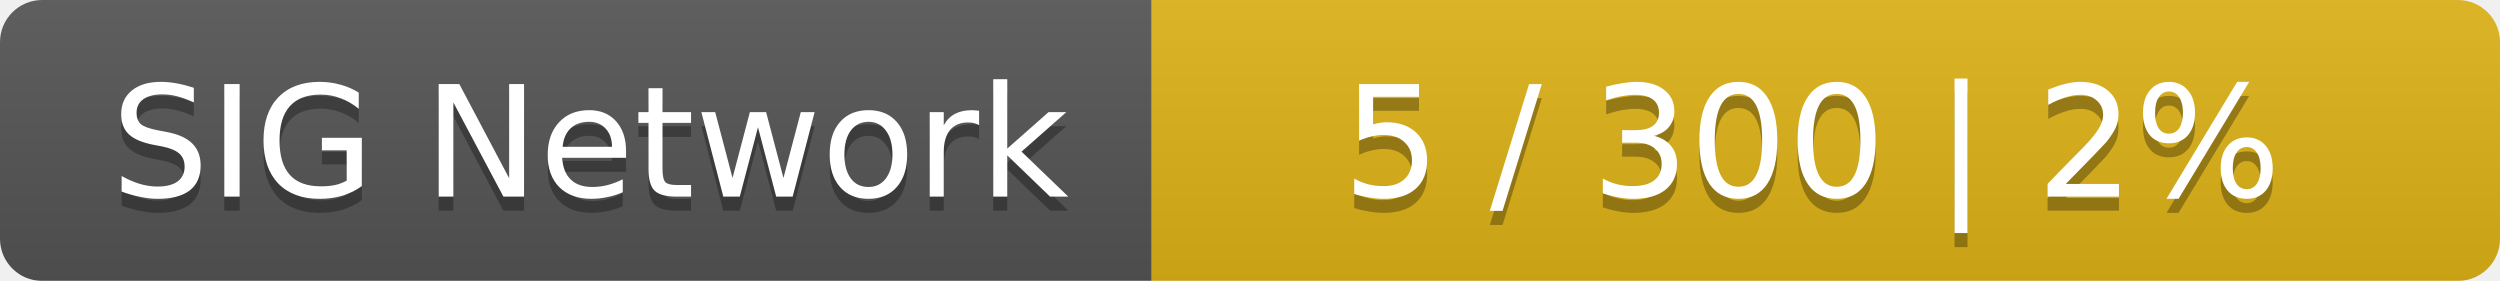
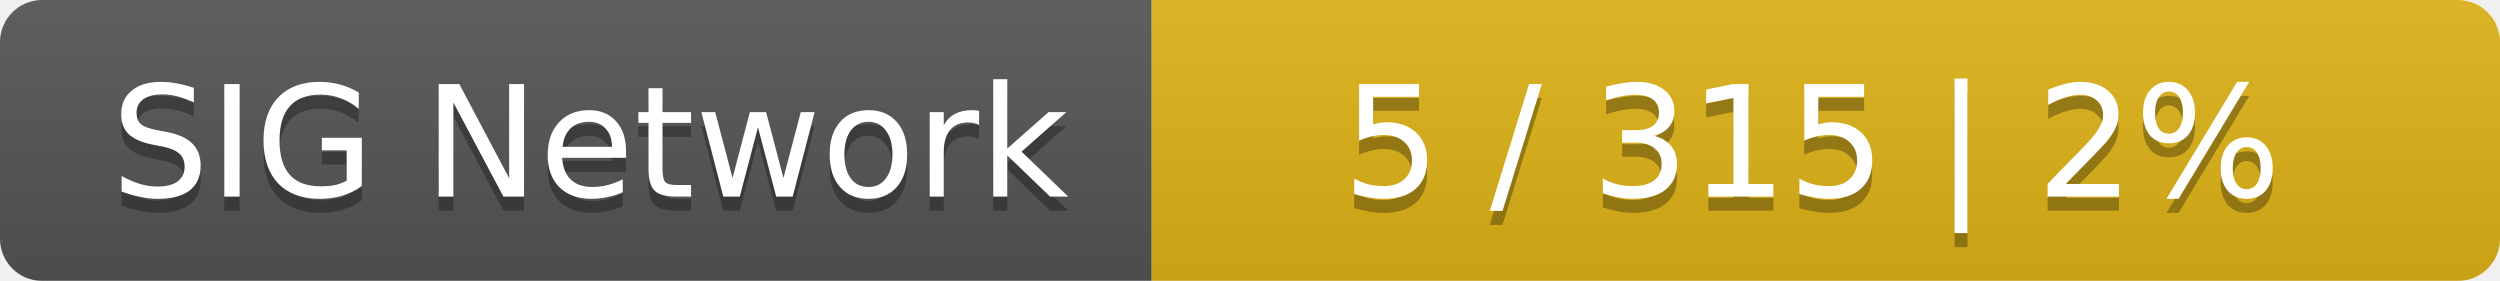
<svg xmlns="http://www.w3.org/2000/svg" width="178" height="20">
  <linearGradient id="smooth" x2="0" y2="100%">
    <stop offset="0" stop-color="#bbb" stop-opacity=".1" />
    <stop offset="1" stop-opacity=".1" />
  </linearGradient>
  <mask id="round">
    <rect width="178" height="20" rx="3" fill="#fff" />
  </mask>
  <g mask="url(#round)">
    <rect width="82" height="20" fill="#555" />
    <rect x="82" width="96" height="20" fill="#dfb317" />
    <rect width="178" height="20" fill="url(#smooth)" />
  </g>
  <g fill="#fff" text-anchor="middle" font-family="DejaVu Sans,Verdana,Geneva,sans-serif" font-size="11">
    <text x="42" y="15" fill="#010101" fill-opacity=".3">SIG Network</text>
    <text x="42" y="14">SIG Network</text>
-     <text x="129" y="15" fill="#010101" fill-opacity=".3">5 / 300    |    2%</text>
-     <text x="129" y="14">5 / 300    |    2%</text>
+     <text x="129" y="15" fill="#010101" fill-opacity=".3">5 / 315    |    2%</text>
+     <text x="129" y="14">5 / 315    |    2%</text>
  </g>
</svg>
